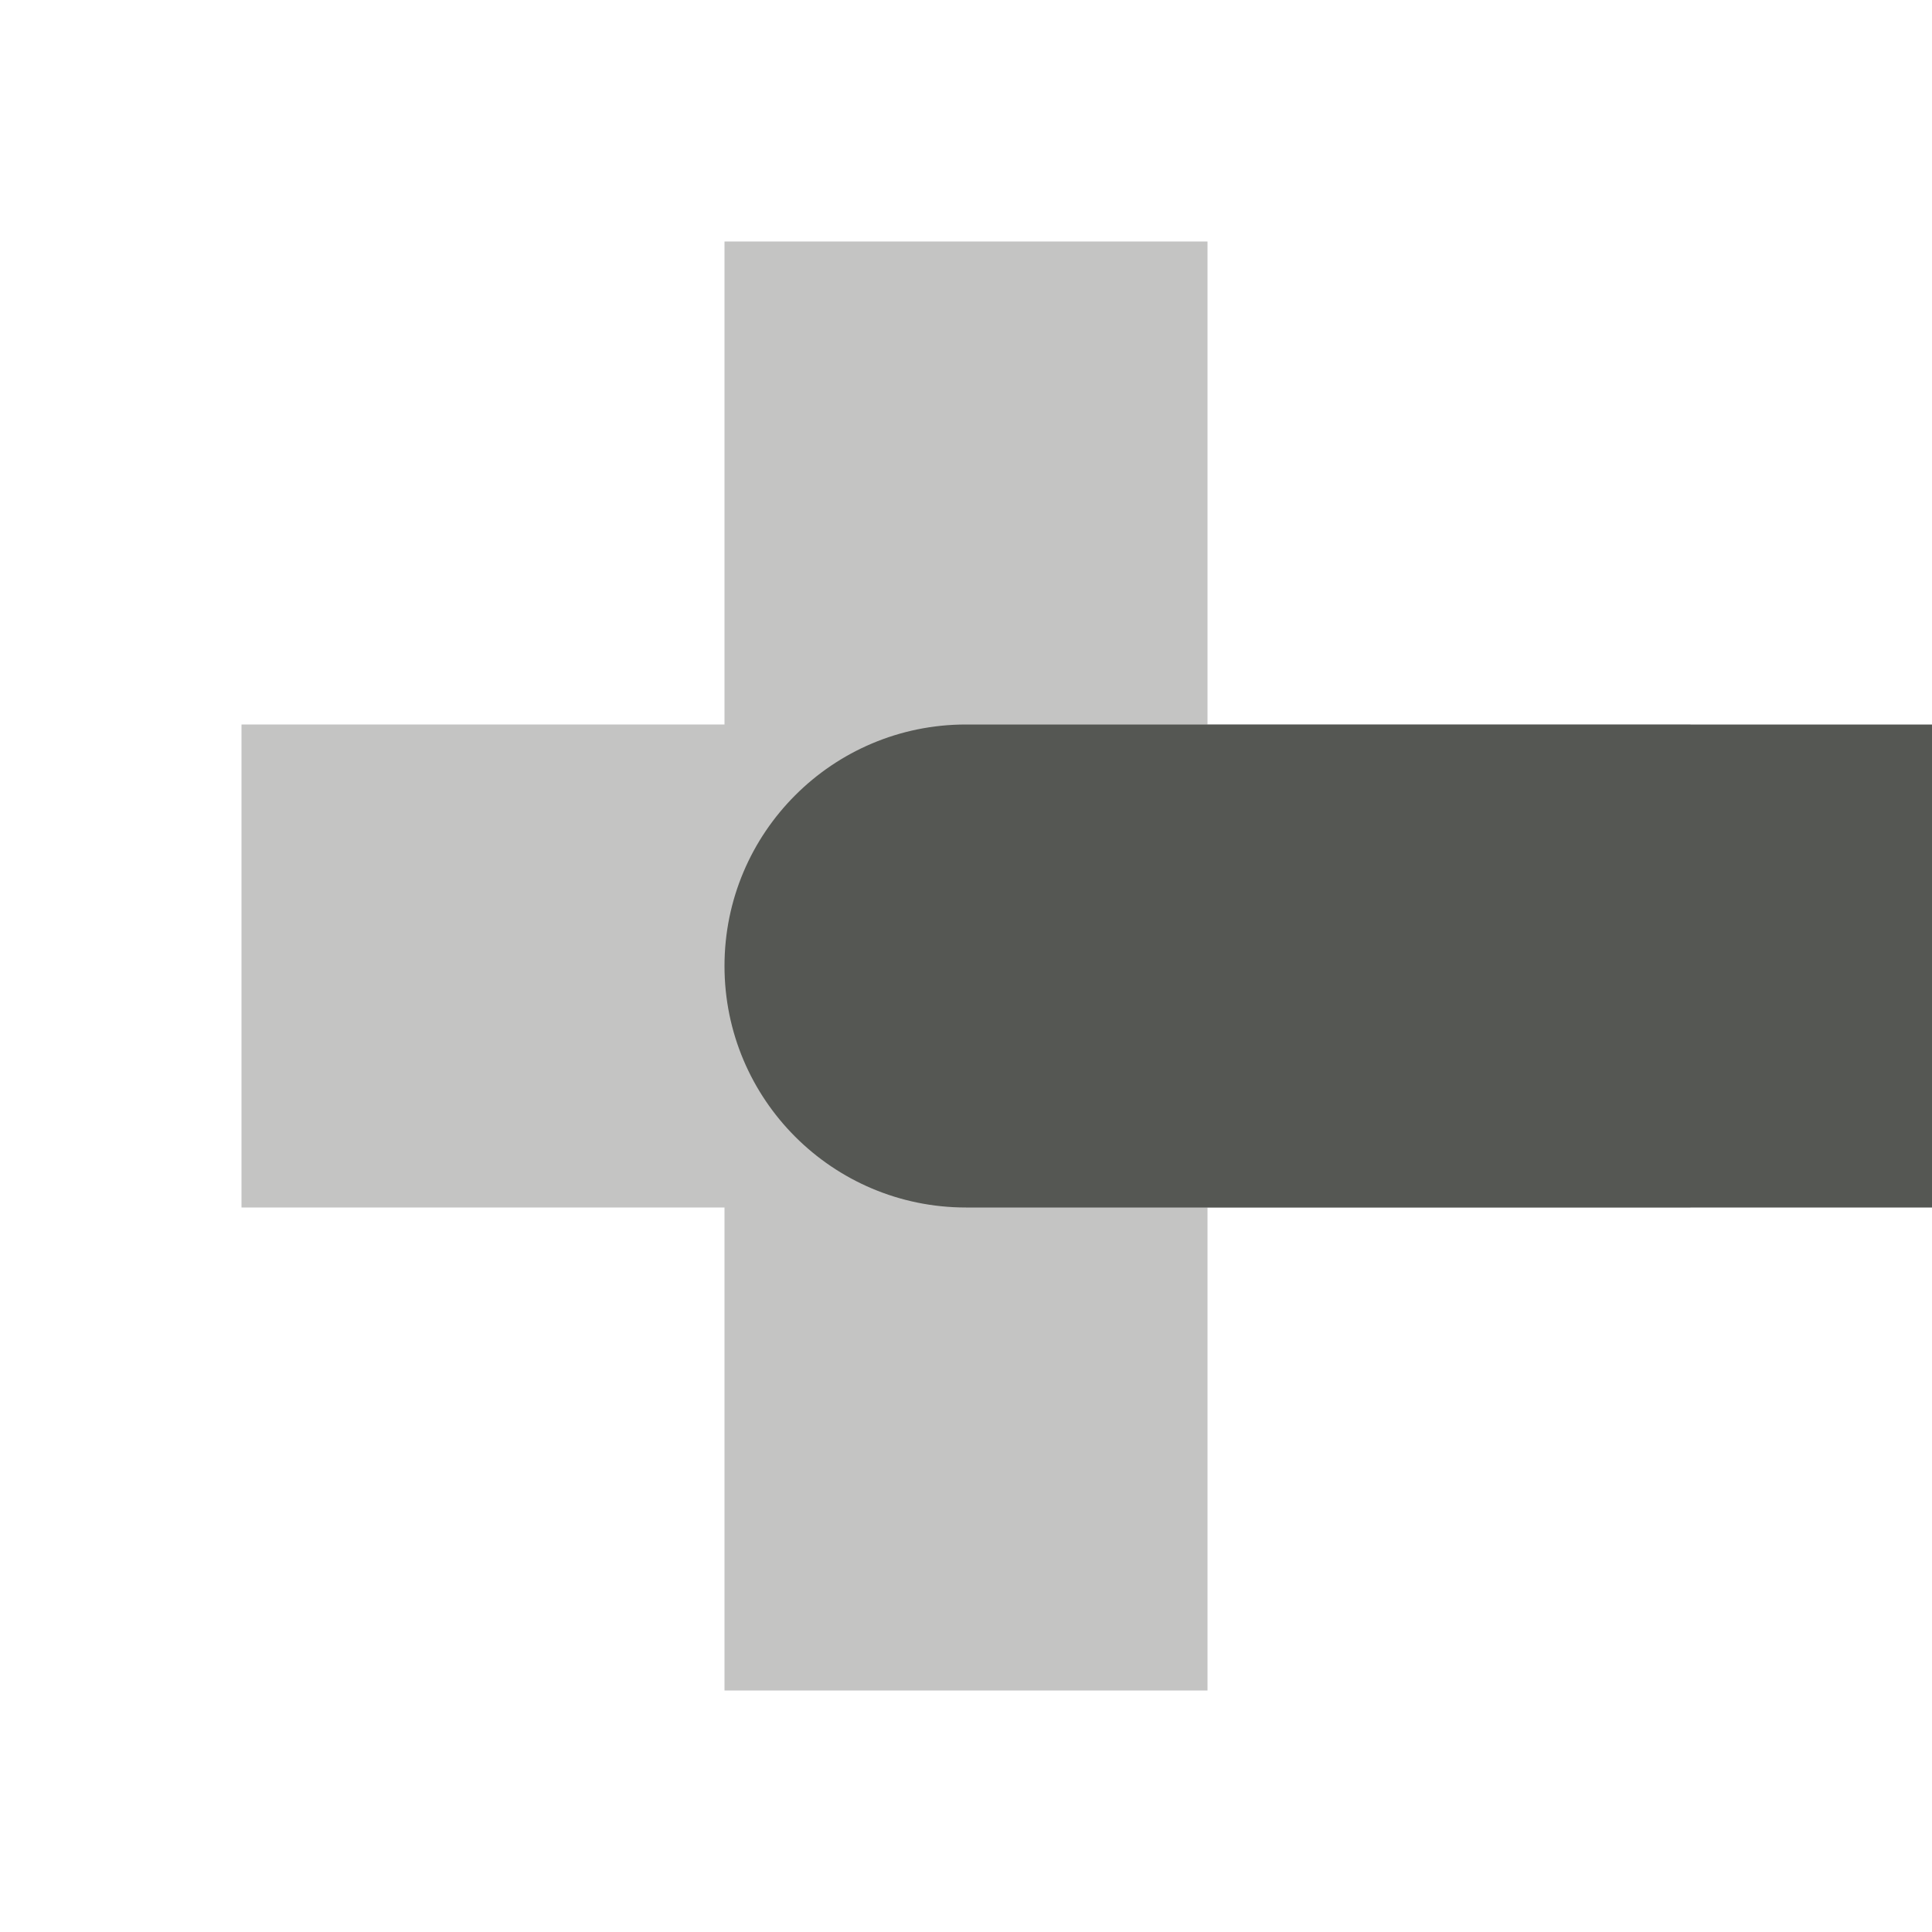
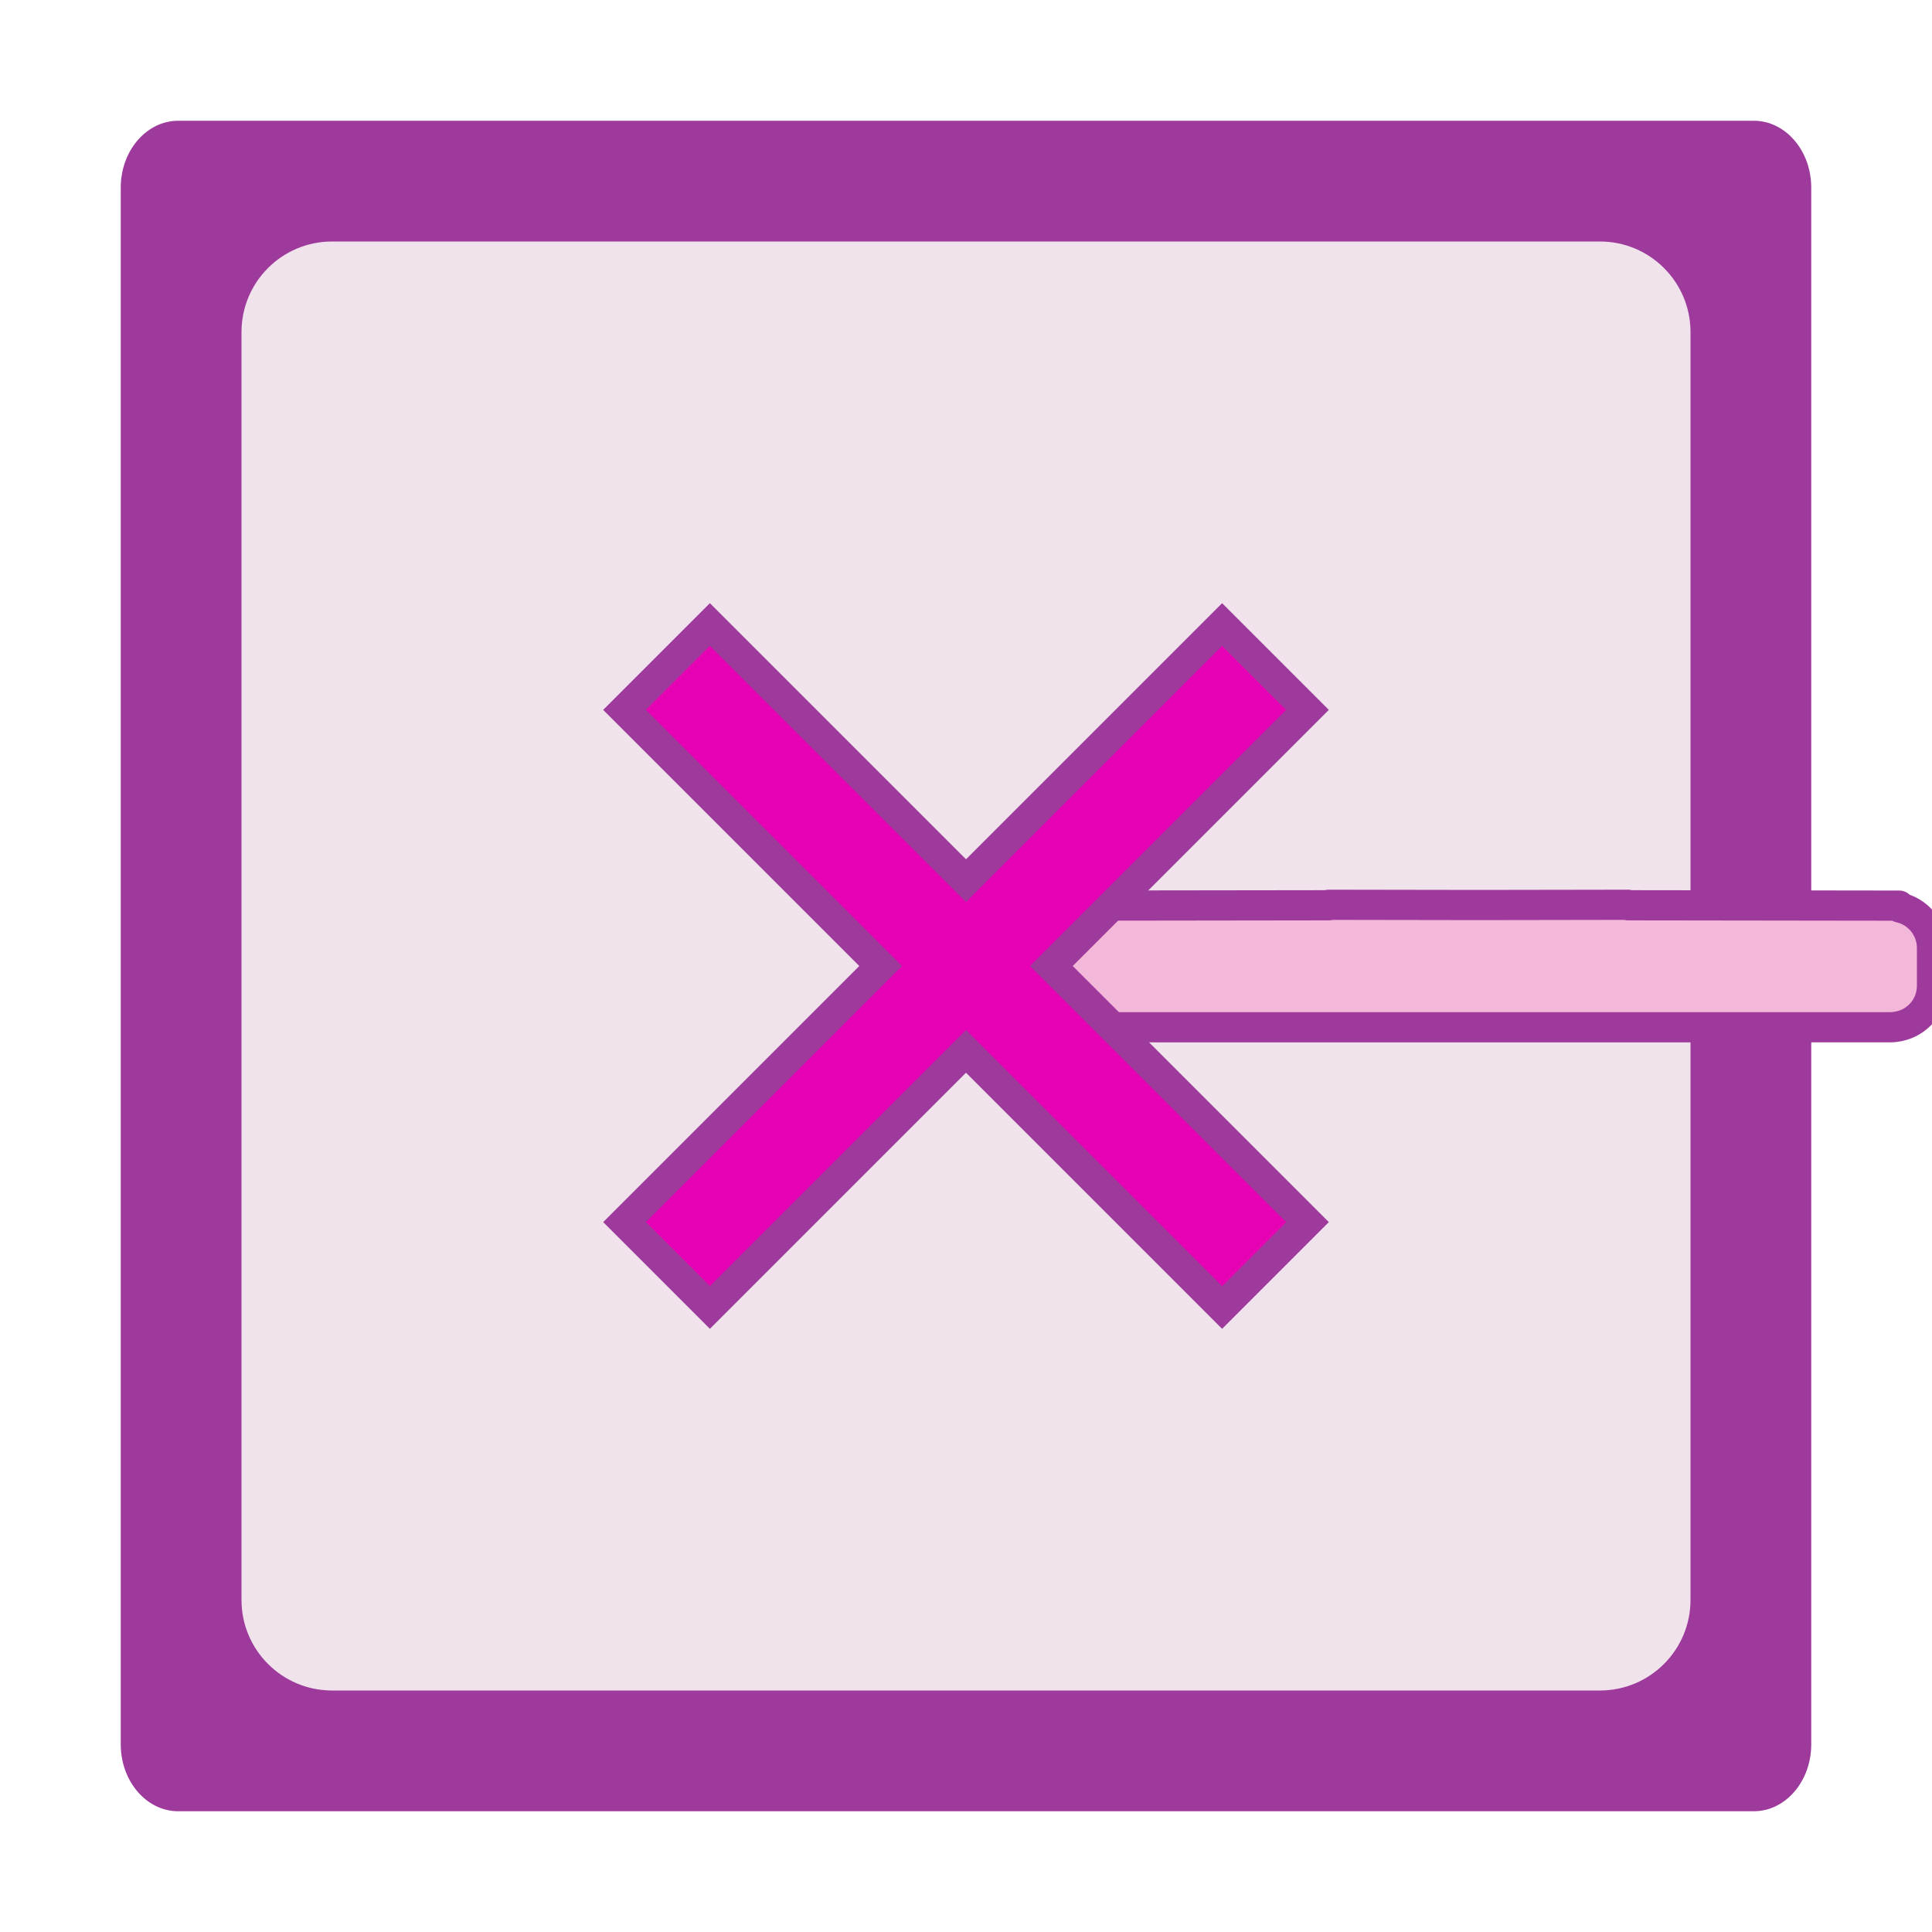
- <svg xmlns="http://www.w3.org/2000/svg" viewBox="0 0 16 16">
-   <g fill="#555753">
-     <path d="m6 2v4h-4v4h4v4h4v-4h4v-4h-4v-4z" opacity=".35" />
-     <path d="m16 6v4h-8a2 2 0 0 1 -2-2 2 2 0 0 1 2-2z" />
+ <svg xmlns="http://www.w3.org/2000/svg" height="16" width="16" id="svg2" version="1.1">
+   <defs id="defs48" />
+   <linearGradient id="a" gradientTransform="matrix(.06477706 0 0 .1431311 -68.20412 -54.65389)" gradientUnits="userSpaceOnUse" x1="399.775" x2="399.775" y1="1164.67" y2="549.061">
+     <stop offset="0" stop-color="#a7a7a9" id="stop5" />
+     <stop offset=".5" stop-color="#7d7d83" id="stop7" />
+     <stop offset="1" stop-color="#aaaab1" id="stop9" />
+   </linearGradient>
+   <linearGradient id="b" gradientTransform="matrix(.5000001 0 0 1 -64 -132)" gradientUnits="userSpaceOnUse" x1="-64" x2="124.092" y1="136" y2="28">
+     <stop offset="0" stop-color="#fff" id="stop12" />
+     <stop offset=".426" stop-color="#fff" id="stop14" />
+     <stop offset=".589" stop-color="#f1f1f1" id="stop16" />
+     <stop offset=".802" stop-color="#eaeaea" id="stop18" />
+     <stop offset="1" stop-color="#dfdfdf" id="stop20" />
+   </linearGradient>
+   <linearGradient id="c" gradientTransform="matrix(1.922792 0 0 2 -98.6562 -16)" gradientUnits="userSpaceOnUse" x1="102.311" x2="74.33" y1="-5.83" y2="32">
+     <stop offset="0" stop-color="#fff" id="stop23" />
+     <stop offset="1" stop-color="#fff" stop-opacity="0" id="stop25" />
+   </linearGradient>
+   <linearGradient id="d" gradientTransform="matrix(.540151 .540151 .4861359 -.4861359 113.2992 26.67158)" gradientUnits="userSpaceOnUse" x1="-21.213" x2="48.162" y1="-80.024" y2="-154.923">
+     <stop offset="0" stop-color="#0968ef" id="stop28" />
+     <stop offset="1" stop-color="#aecffc" id="stop30" />
+   </linearGradient>
+   <g id="g4263">
+     <g id="g4215" transform="matrix(0,-1,1,0,1.5e-7,16)">
+       <rect height="14" rx="0.476" ry="0.554" transform="matrix(0,1,1,0,0,0)" width="14" x="1" y="1" id="rect54" style="opacity:1;fill:#9e3a9c;fill-opacity:1" />
+       <rect style="fill:#f0e3ec;fill-opacity:1;fill-rule:evenodd" id="rect58" y="2" x="2" width="12" transform="matrix(0,1,1,0,0,0)" ry="0.75" rx="0.75" height="12" />
+     </g>
+     <path d="m 8.486,8.163 c 0,0.166 0.116,0.303 0.272,0.336 l 0,2.5e-4 4.87e-4,0 c 0.023,0.005 0.047,0.008 0.071,0.008 l 0.264,0 6.298,0 0.264,0 c 0.024,0 0.048,-0.003 0.071,-0.008 l 5e-4,0 0,-2.5e-4 C 15.884,8.467 16,8.329 16,8.163 l 0,-0.312 c 0,-0.165 -0.116,-0.303 -0.271,-0.336 l -7.5e-4,-0.015 -2.246,-0.003 0,-0.004 -1.239,0.002 -1.239,-0.002 0,0.004 -2.246,0.003 -7.37e-4,0.015 c -0.155,0.033 -0.271,0.171 -0.271,0.336 z" id="path40-3" style="fill:#f3b7d9;stroke:#9d3a9b;stroke-width:0.25;stroke-linecap:round;stroke-linejoin:round;stroke-miterlimit:4;stroke-dasharray:none;stroke-opacity:1" />
+     <path d="M 5.172,5.879 7.293,8 5.172,10.121 5.879,10.828 8,8.707 10.121,10.828 10.828,10.121 8.707,8 10.828,5.879 10.121,5.172 8,7.293 5.879,5.172 Z" id="path44-6" style="fill:#e602b4;fill-opacity:1;stroke:#9d3a9b;stroke-width:0.25;stroke-miterlimit:4;stroke-dasharray:none;stroke-opacity:1" />
  </g>
</svg>
